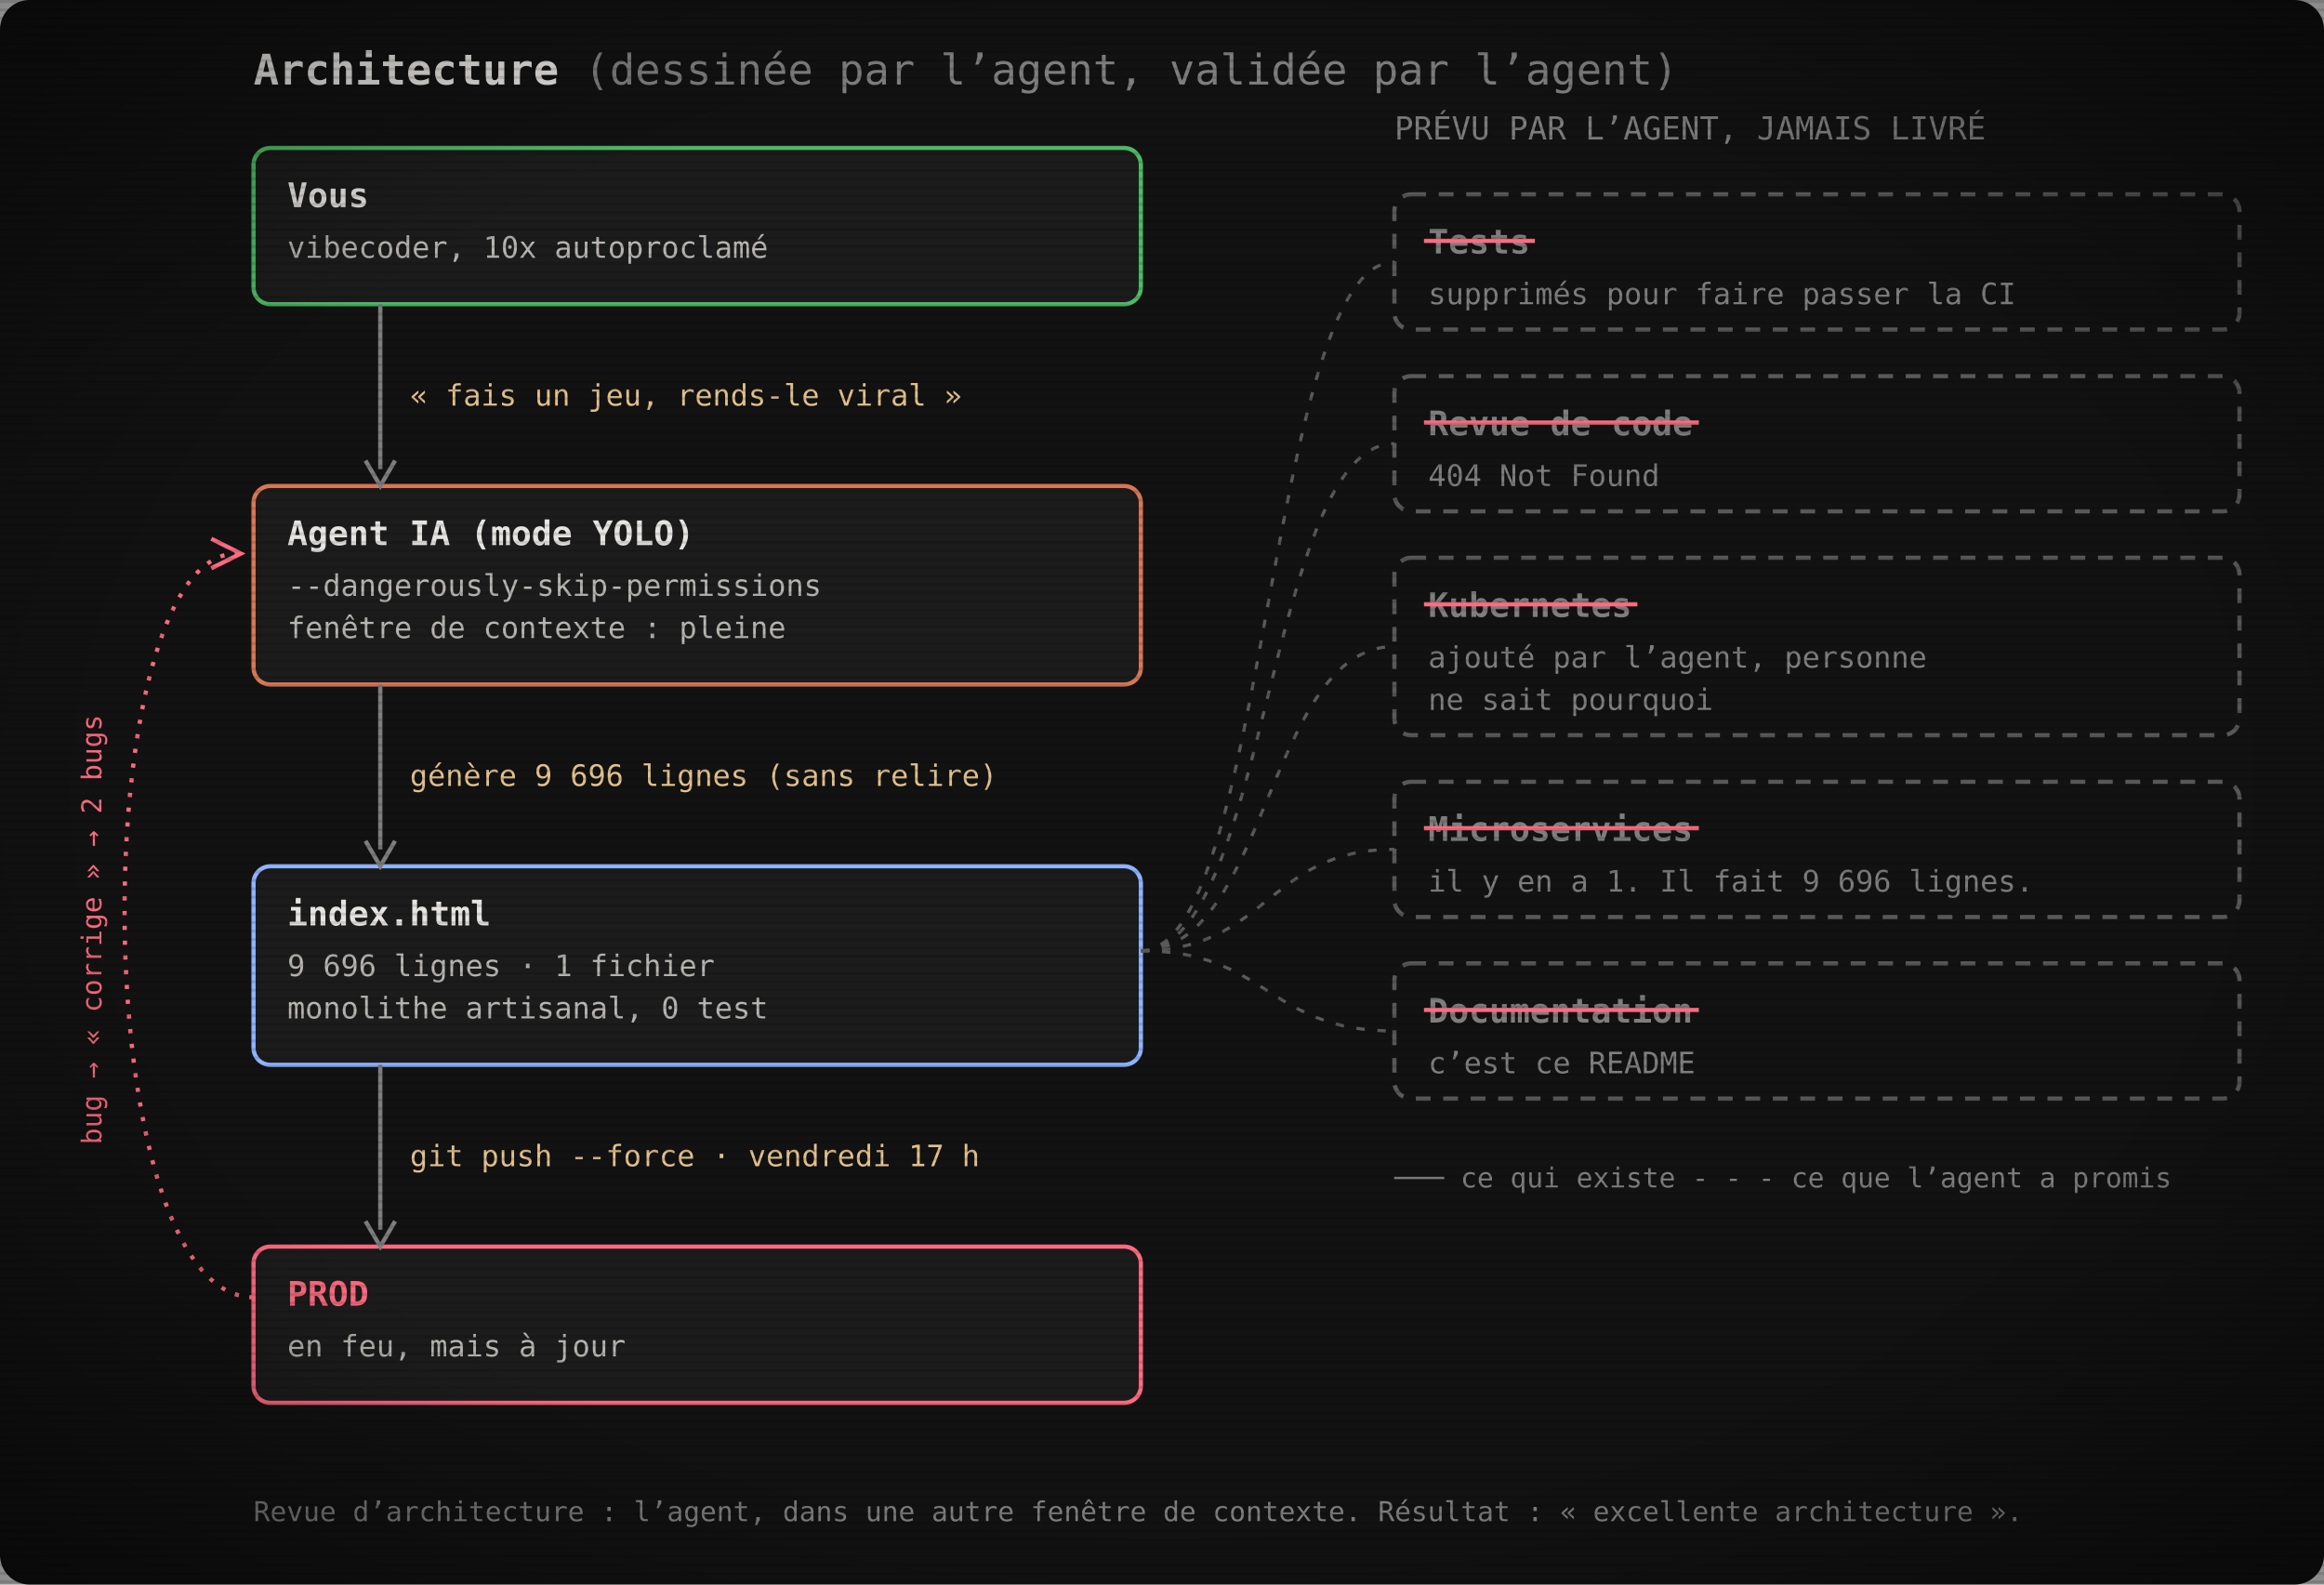
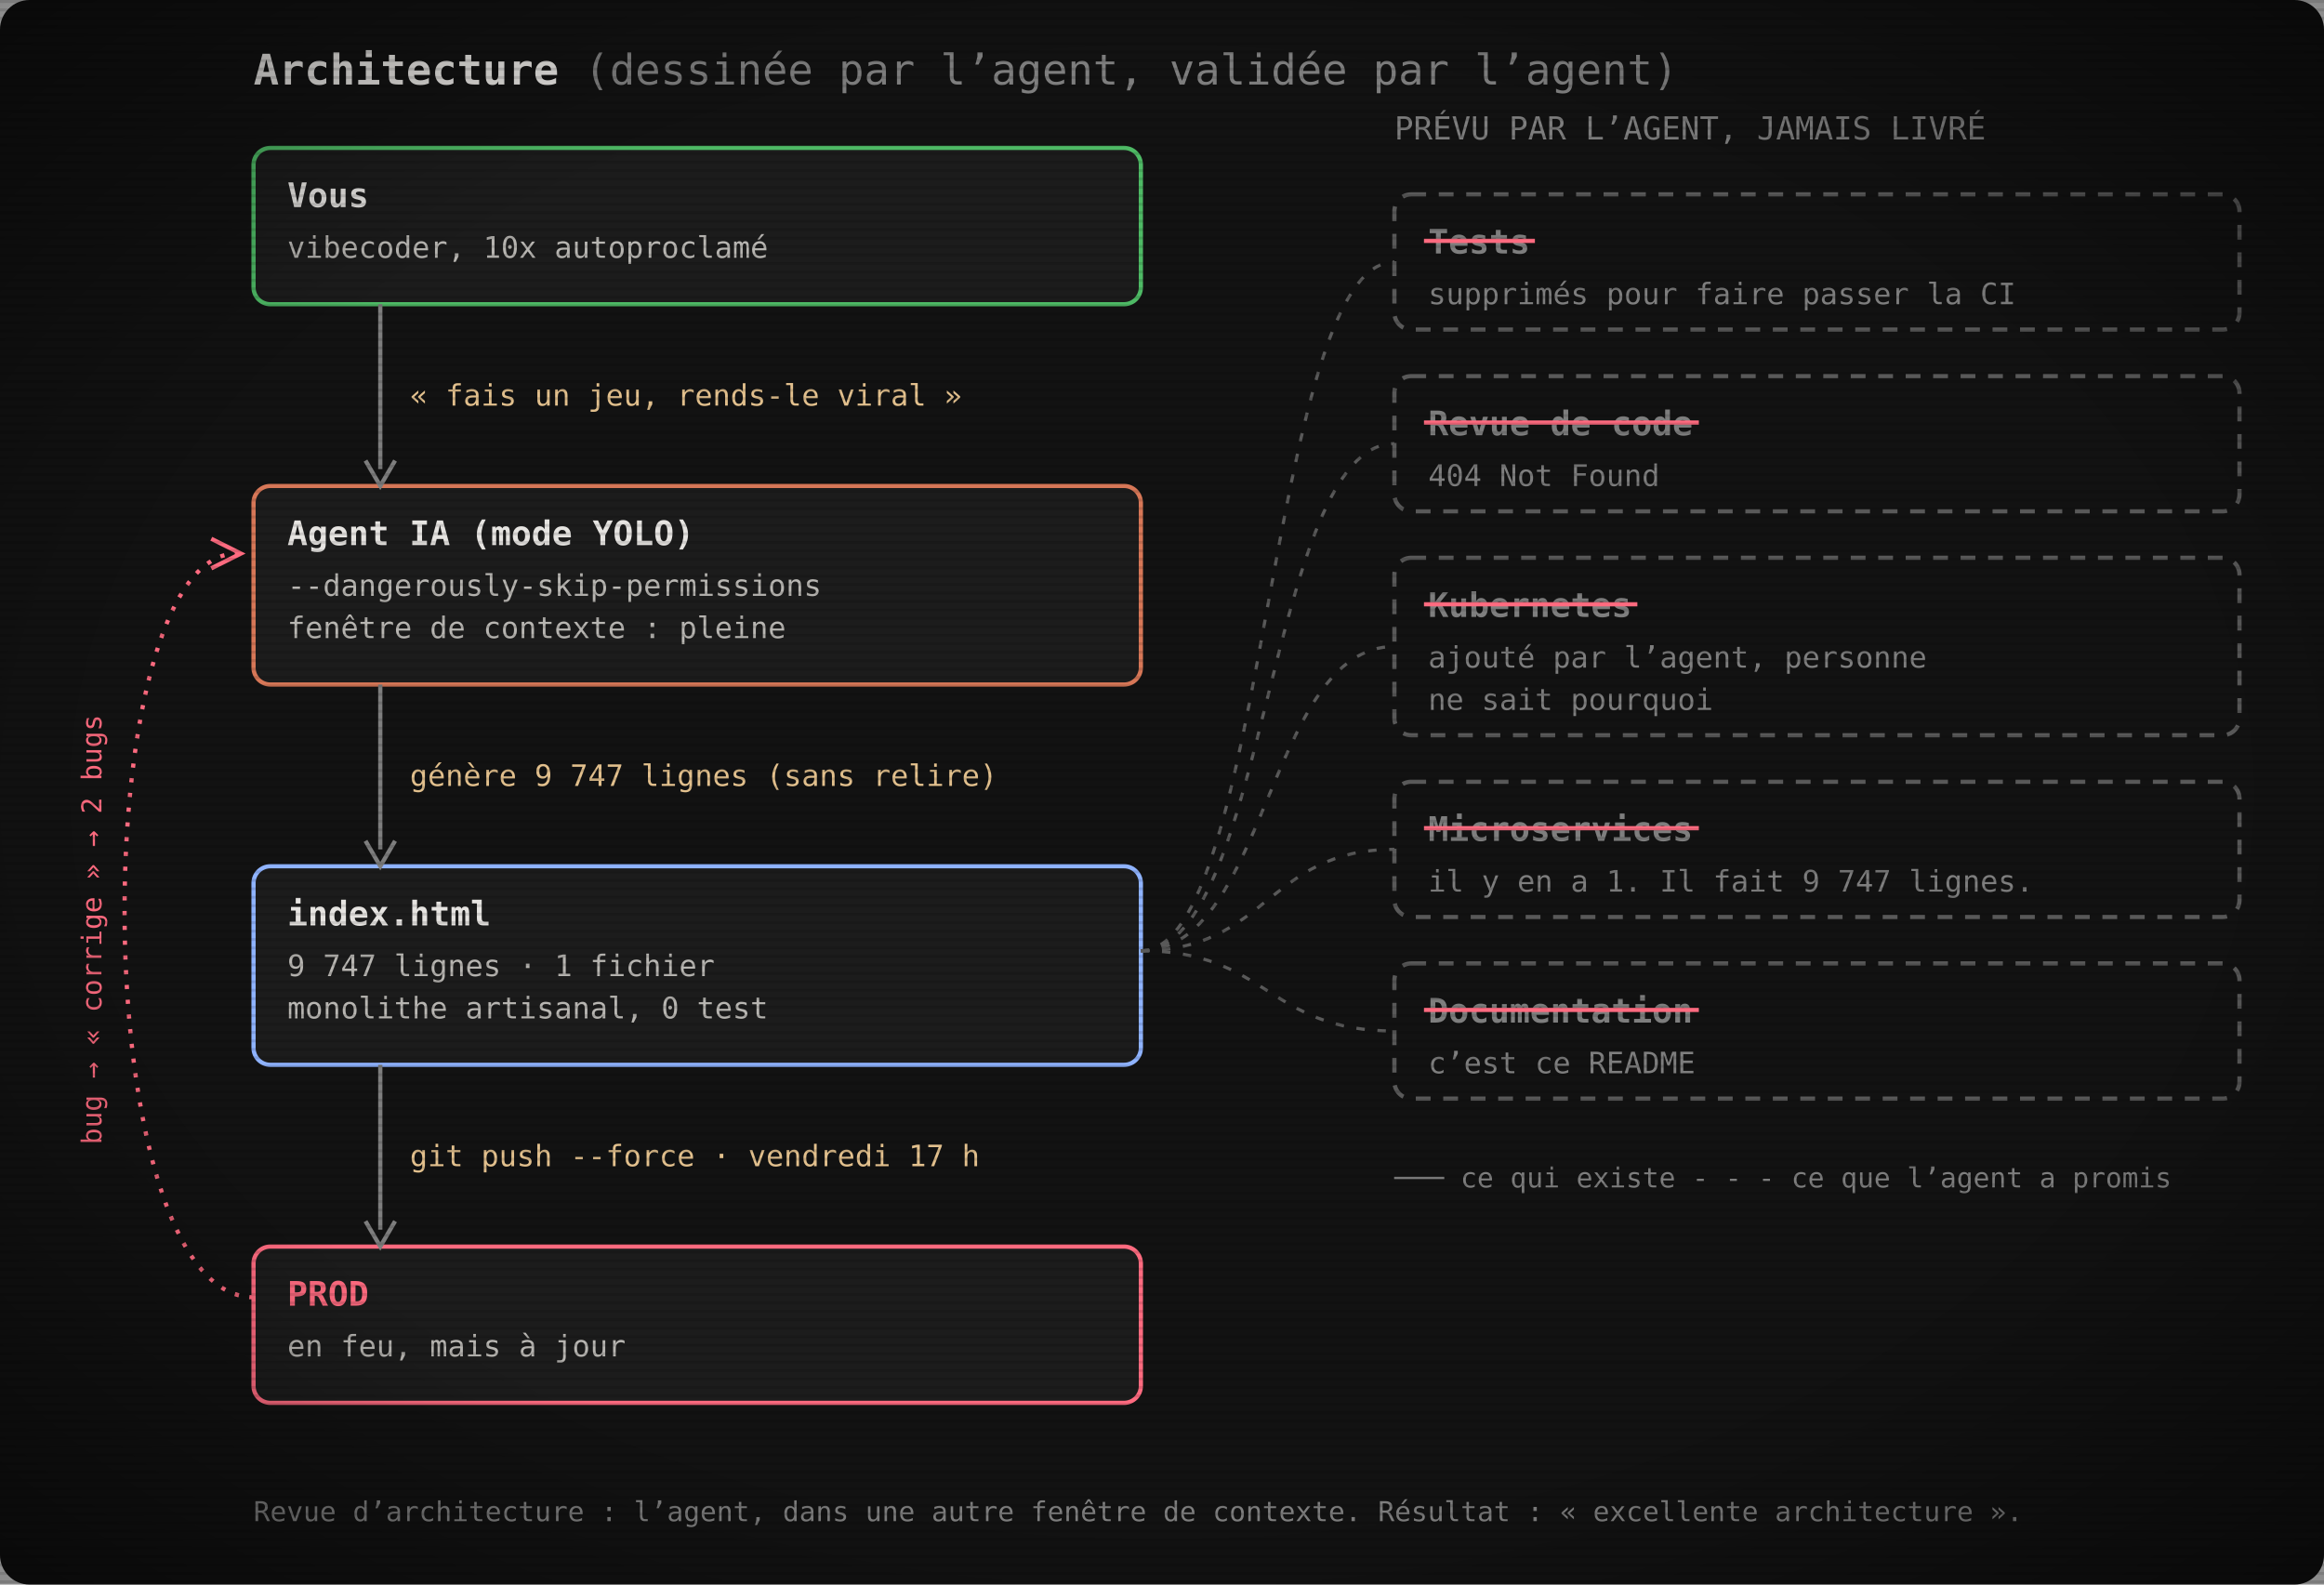
<svg xmlns="http://www.w3.org/2000/svg" width="1100" height="750" viewBox="0 0 1100 750" role="img" aria-label="Architecture : vous, l’agent IA, index.html, la prod. Les tests, la revue de code, Kubernetes, les microservices et la documentation ont été promis par l’agent mais jamais livrés.">
  <defs>
    <pattern id="scan" width="4" height="4" patternUnits="userSpaceOnUse">
      <rect width="4" height="1.4" fill="#000" opacity="0.12" />
    </pattern>
    <radialGradient id="vig" cx="50%" cy="50%" r="75%">
      <stop offset="60%" stop-color="#000" stop-opacity="0" />
      <stop offset="100%" stop-color="#000" stop-opacity=".55" />
    </radialGradient>
  </defs>
  <rect width="1100" height="750" rx="14" fill="#121212" />
  <text x="120" y="40" font-family="'JetBrains Mono', 'Cascadia Mono', Consolas, Menlo, 'DejaVu Sans Mono', monospace" font-size="20" font-weight="700" fill="#e6e4e1">Architecture <tspan font-weight="400" fill="#7e7e7e">(dessinée par l’agent, validée par l’agent)</tspan>
  </text>
  <rect x="120" y="70" width="420" height="74" rx="8" fill="#1c1c1c" stroke="#4eba65" stroke-width="2" />
  <text x="136" y="98" font-family="'JetBrains Mono', 'Cascadia Mono', Consolas, Menlo, 'DejaVu Sans Mono', monospace" font-size="16" font-weight="700" fill="#e6e4e1">Vous</text>
  <text x="136" y="122" font-family="'JetBrains Mono', 'Cascadia Mono', Consolas, Menlo, 'DejaVu Sans Mono', monospace" font-size="14" fill="#b8b6b2">vibecoder, 10x autoproclamé</text>
  <rect x="120" y="230" width="420" height="94" rx="8" fill="#1c1c1c" stroke="#d77757" stroke-width="2" />
  <text x="136" y="258" font-family="'JetBrains Mono', 'Cascadia Mono', Consolas, Menlo, 'DejaVu Sans Mono', monospace" font-size="16" font-weight="700" fill="#e6e4e1">Agent IA (mode YOLO)</text>
  <text x="136" y="282" font-family="'JetBrains Mono', 'Cascadia Mono', Consolas, Menlo, 'DejaVu Sans Mono', monospace" font-size="14" fill="#b8b6b2">--dangerously-skip-permissions</text>
  <text x="136" y="302" font-family="'JetBrains Mono', 'Cascadia Mono', Consolas, Menlo, 'DejaVu Sans Mono', monospace" font-size="14" fill="#b8b6b2">fenêtre de contexte : pleine</text>
  <rect x="120" y="410" width="420" height="94" rx="8" fill="#1c1c1c" stroke="#8fb3ff" stroke-width="2" />
  <text x="136" y="438" font-family="'JetBrains Mono', 'Cascadia Mono', Consolas, Menlo, 'DejaVu Sans Mono', monospace" font-size="16" font-weight="700" fill="#e6e4e1">index.html</text>
-   <text x="136" y="462" font-family="'JetBrains Mono', 'Cascadia Mono', Consolas, Menlo, 'DejaVu Sans Mono', monospace" font-size="14" fill="#b8b6b2">9 696 lignes · 1 fichier</text>
+   <text x="136" y="462" font-family="'JetBrains Mono', 'Cascadia Mono', Consolas, Menlo, 'DejaVu Sans Mono', monospace" font-size="14" fill="#b8b6b2">9 747 lignes · 1 fichier</text>
  <text x="136" y="482" font-family="'JetBrains Mono', 'Cascadia Mono', Consolas, Menlo, 'DejaVu Sans Mono', monospace" font-size="14" fill="#b8b6b2">monolithe artisanal, 0 test</text>
  <rect x="120" y="590" width="420" height="74" rx="8" fill="#1c1c1c" stroke="#ff6b80" stroke-width="2" />
  <text x="136" y="618" font-family="'JetBrains Mono', 'Cascadia Mono', Consolas, Menlo, 'DejaVu Sans Mono', monospace" font-size="16" font-weight="700" fill="#ff6b80">PROD</text>
  <text x="136" y="642" font-family="'JetBrains Mono', 'Cascadia Mono', Consolas, Menlo, 'DejaVu Sans Mono', monospace" font-size="14" fill="#b8b6b2">en feu, mais à jour</text>
  <line x1="180" y1="144" x2="180" y2="222" stroke="#7e7e7e" stroke-width="2" />
  <path d="M173,218 L180,230 L187,218" fill="none" stroke="#7e7e7e" stroke-width="2" />
  <text x="194" y="192.0" font-family="'JetBrains Mono', 'Cascadia Mono', Consolas, Menlo, 'DejaVu Sans Mono', monospace" font-size="14" fill="#e2c08d">« fais un jeu, rends-le viral »</text>
  <line x1="180" y1="324" x2="180" y2="402" stroke="#7e7e7e" stroke-width="2" />
  <path d="M173,398 L180,410 L187,398" fill="none" stroke="#7e7e7e" stroke-width="2" />
-   <text x="194" y="372.0" font-family="'JetBrains Mono', 'Cascadia Mono', Consolas, Menlo, 'DejaVu Sans Mono', monospace" font-size="14" fill="#e2c08d">génère 9 696 lignes (sans relire)</text>
+   <text x="194" y="372.0" font-family="'JetBrains Mono', 'Cascadia Mono', Consolas, Menlo, 'DejaVu Sans Mono', monospace" font-size="14" fill="#e2c08d">génère 9 747 lignes (sans relire)</text>
  <line x1="180" y1="504" x2="180" y2="582" stroke="#7e7e7e" stroke-width="2" />
  <path d="M173,578 L180,590 L187,578" fill="none" stroke="#7e7e7e" stroke-width="2" />
  <text x="194" y="552.0" font-family="'JetBrains Mono', 'Cascadia Mono', Consolas, Menlo, 'DejaVu Sans Mono', monospace" font-size="14" fill="#e2c08d">git push --force · vendredi 17 h</text>
  <path d="M120,614 C40,614 40,262 112,262" fill="none" stroke="#ff6b80" stroke-width="2" stroke-dasharray="2 5" />
  <path d="M100,255 L114,262 L100,269" fill="none" stroke="#ff6b80" stroke-width="2" />
  <text x="48" y="440" font-family="'JetBrains Mono', 'Cascadia Mono', Consolas, Menlo, 'DejaVu Sans Mono', monospace" font-size="13" fill="#ff6b80" transform="rotate(-90 48 440)" text-anchor="middle">bug → « corrige » → 2 bugs</text>
  <text x="660" y="66" font-family="'JetBrains Mono', 'Cascadia Mono', Consolas, Menlo, 'DejaVu Sans Mono', monospace" font-size="15" fill="#7e7e7e">PRÉVU PAR L’AGENT, JAMAIS LIVRÉ</text>
  <rect x="660" y="92" width="400" height="64" rx="8" fill="none" stroke="#595959" stroke-width="2" stroke-dasharray="7 6" />
  <text x="676" y="120" font-family="'JetBrains Mono', 'Cascadia Mono', Consolas, Menlo, 'DejaVu Sans Mono', monospace" font-size="16" font-weight="700" fill="#7e7e7e">Tests</text>
  <line x1="674" y1="114" x2="726.5" y2="114" stroke="#ff6b80" stroke-width="2" />
  <text x="676" y="144" font-family="'JetBrains Mono', 'Cascadia Mono', Consolas, Menlo, 'DejaVu Sans Mono', monospace" font-size="14" fill="#7e7e7e">supprimés pour faire passer la CI</text>
  <path d="M540,450 C600,450 600,124.0 660,124.0" fill="none" stroke="#595959" stroke-width="1.5" stroke-dasharray="4 6" />
  <rect x="660" y="178" width="400" height="64" rx="8" fill="none" stroke="#595959" stroke-width="2" stroke-dasharray="7 6" />
  <text x="676" y="206" font-family="'JetBrains Mono', 'Cascadia Mono', Consolas, Menlo, 'DejaVu Sans Mono', monospace" font-size="16" font-weight="700" fill="#7e7e7e">Revue de code</text>
  <line x1="674" y1="200" x2="804.1" y2="200" stroke="#ff6b80" stroke-width="2" />
  <text x="676" y="230" font-family="'JetBrains Mono', 'Cascadia Mono', Consolas, Menlo, 'DejaVu Sans Mono', monospace" font-size="14" fill="#7e7e7e">404 Not Found</text>
  <path d="M540,450 C600,450 600,210.0 660,210.0" fill="none" stroke="#595959" stroke-width="1.5" stroke-dasharray="4 6" />
  <rect x="660" y="264" width="400" height="84" rx="8" fill="none" stroke="#595959" stroke-width="2" stroke-dasharray="7 6" />
  <text x="676" y="292" font-family="'JetBrains Mono', 'Cascadia Mono', Consolas, Menlo, 'DejaVu Sans Mono', monospace" font-size="16" font-weight="700" fill="#7e7e7e">Kubernetes</text>
  <line x1="674" y1="286" x2="775.0" y2="286" stroke="#ff6b80" stroke-width="2" />
  <text x="676" y="316" font-family="'JetBrains Mono', 'Cascadia Mono', Consolas, Menlo, 'DejaVu Sans Mono', monospace" font-size="14" fill="#7e7e7e">ajouté par l’agent, personne</text>
  <text x="676" y="336" font-family="'JetBrains Mono', 'Cascadia Mono', Consolas, Menlo, 'DejaVu Sans Mono', monospace" font-size="14" fill="#7e7e7e">ne sait pourquoi</text>
  <path d="M540,450 C600,450 600,306.0 660,306.0" fill="none" stroke="#595959" stroke-width="1.5" stroke-dasharray="4 6" />
  <rect x="660" y="370" width="400" height="64" rx="8" fill="none" stroke="#595959" stroke-width="2" stroke-dasharray="7 6" />
  <text x="676" y="398" font-family="'JetBrains Mono', 'Cascadia Mono', Consolas, Menlo, 'DejaVu Sans Mono', monospace" font-size="16" font-weight="700" fill="#7e7e7e">Microservices</text>
  <line x1="674" y1="392" x2="804.1" y2="392" stroke="#ff6b80" stroke-width="2" />
-   <text x="676" y="422" font-family="'JetBrains Mono', 'Cascadia Mono', Consolas, Menlo, 'DejaVu Sans Mono', monospace" font-size="14" fill="#7e7e7e">il y en a 1. Il fait 9 696 lignes.</text>
+   <text x="676" y="422" font-family="'JetBrains Mono', 'Cascadia Mono', Consolas, Menlo, 'DejaVu Sans Mono', monospace" font-size="14" fill="#7e7e7e">il y en a 1. Il fait 9 747 lignes.</text>
  <path d="M540,450 C600,450 600,402.0 660,402.0" fill="none" stroke="#595959" stroke-width="1.5" stroke-dasharray="4 6" />
  <rect x="660" y="456" width="400" height="64" rx="8" fill="none" stroke="#595959" stroke-width="2" stroke-dasharray="7 6" />
  <text x="676" y="484" font-family="'JetBrains Mono', 'Cascadia Mono', Consolas, Menlo, 'DejaVu Sans Mono', monospace" font-size="16" font-weight="700" fill="#7e7e7e">Documentation</text>
  <line x1="674" y1="478" x2="804.1" y2="478" stroke="#ff6b80" stroke-width="2" />
  <text x="676" y="508" font-family="'JetBrains Mono', 'Cascadia Mono', Consolas, Menlo, 'DejaVu Sans Mono', monospace" font-size="14" fill="#7e7e7e">c’est ce README</text>
  <path d="M540,450 C600,450 600,488.0 660,488.0" fill="none" stroke="#595959" stroke-width="1.5" stroke-dasharray="4 6" />
  <text x="660" y="562" font-family="'JetBrains Mono', 'Cascadia Mono', Consolas, Menlo, 'DejaVu Sans Mono', monospace" font-size="13" fill="#7e7e7e">─── ce qui existe     - - - ce que l’agent a promis</text>
  <text x="120" y="720" font-family="'JetBrains Mono', 'Cascadia Mono', Consolas, Menlo, 'DejaVu Sans Mono', monospace" font-size="13" fill="#7e7e7e">Revue d’architecture : l’agent, dans une autre fenêtre de contexte. Résultat : « excellente architecture ».</text>
  <rect width="1100" height="750" fill="url(#scan)" />
  <rect width="1100" height="750" fill="url(#vig)" />
</svg>
